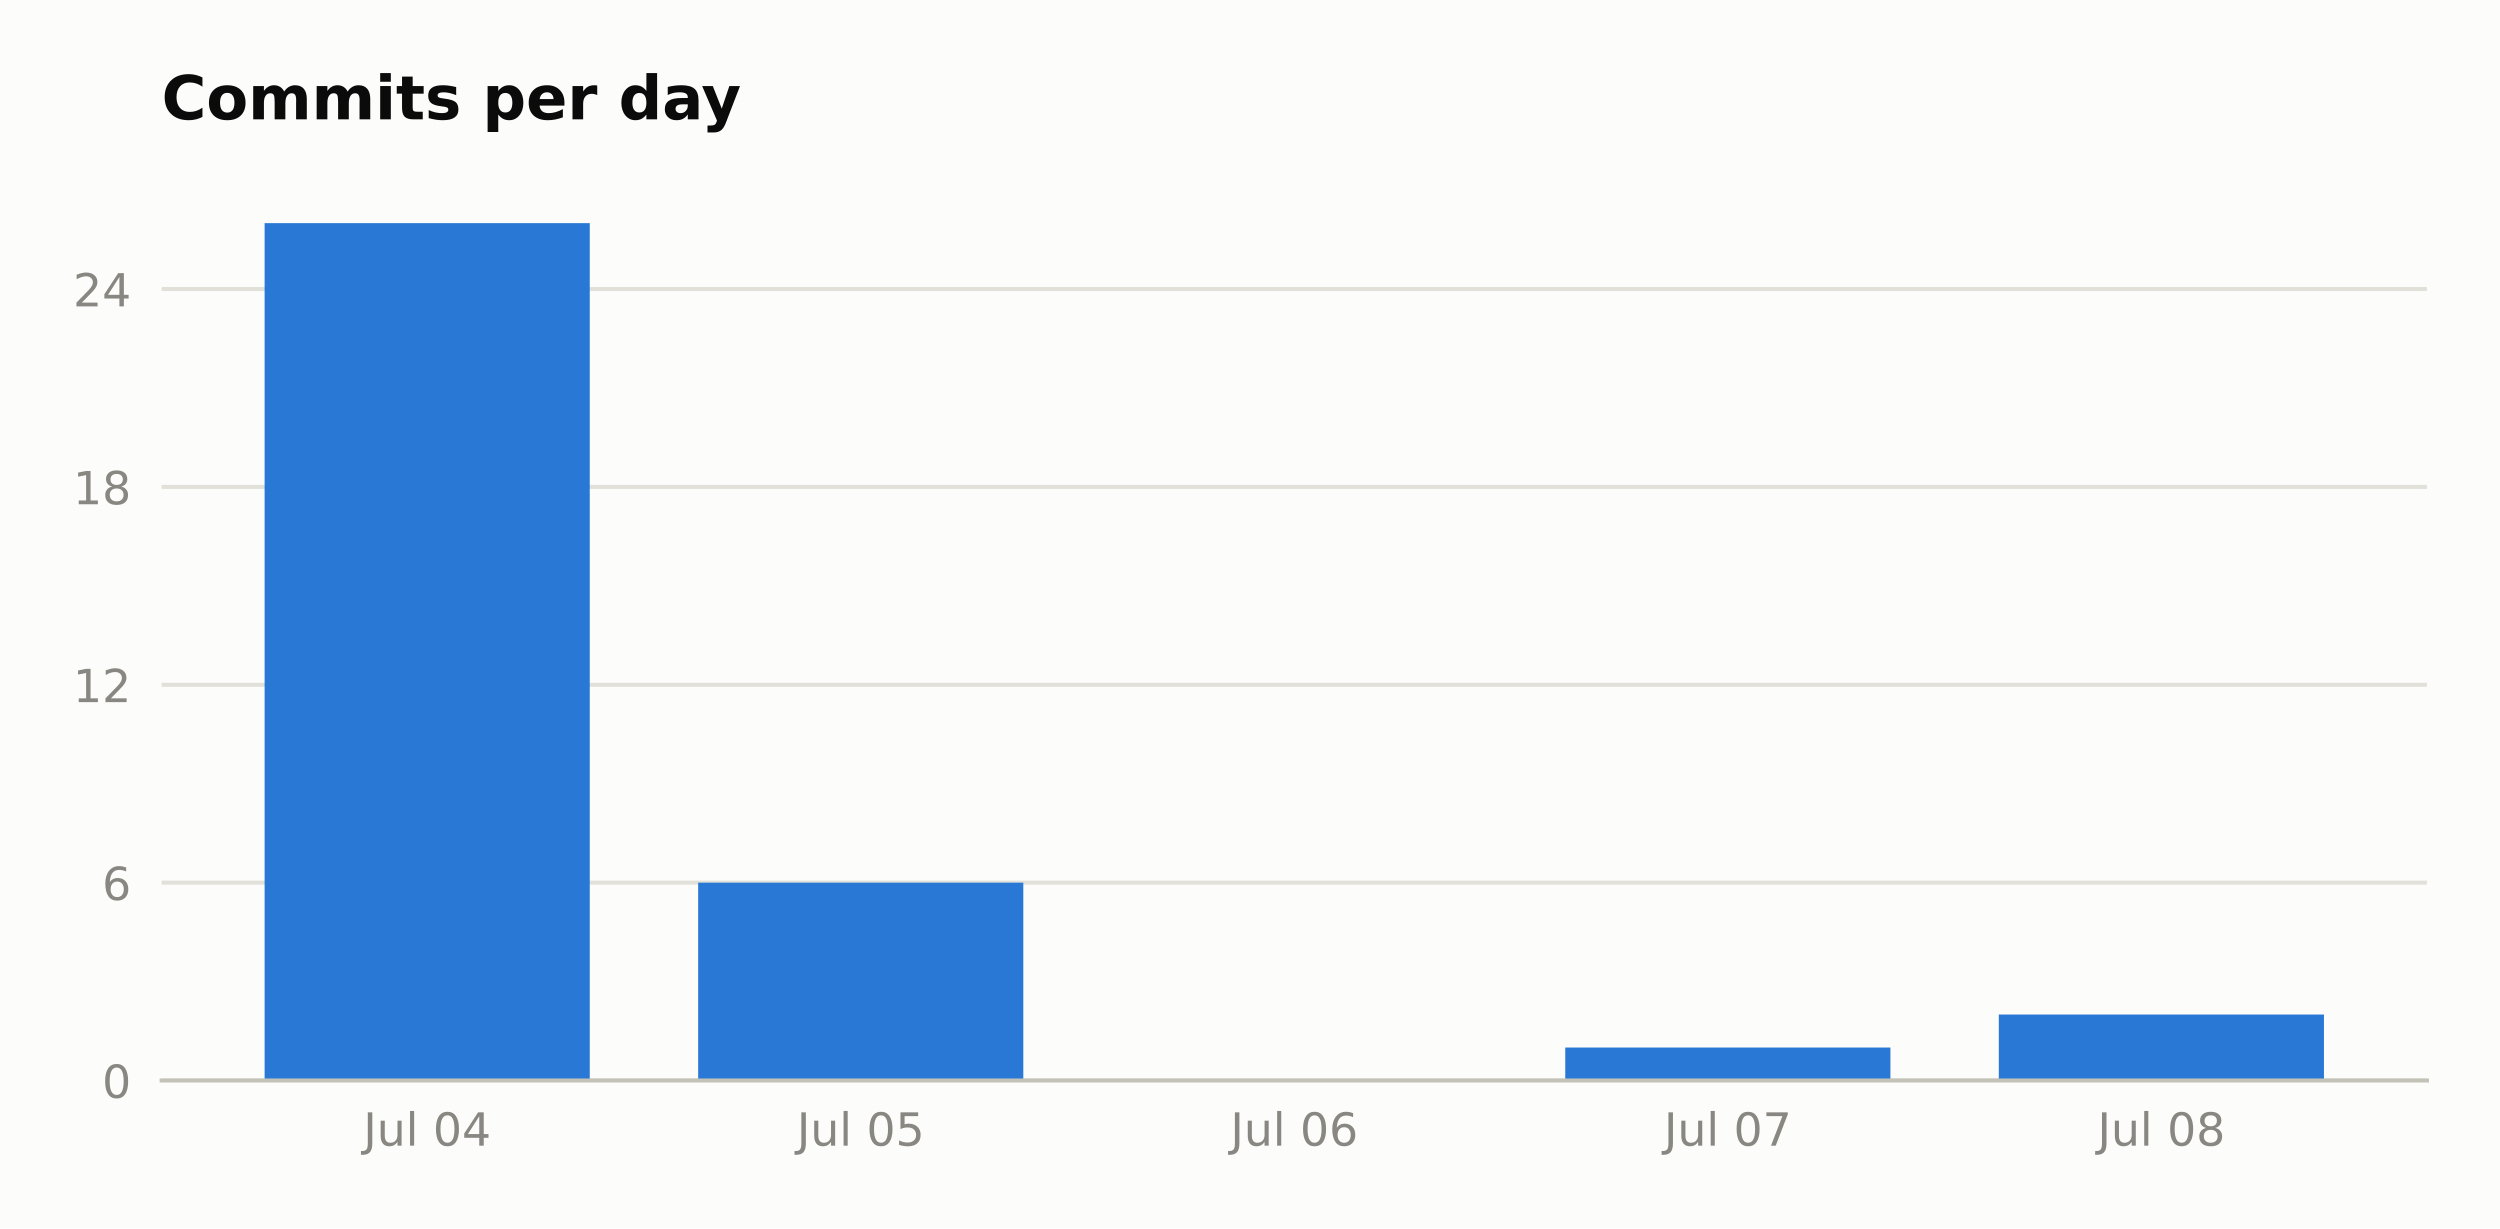
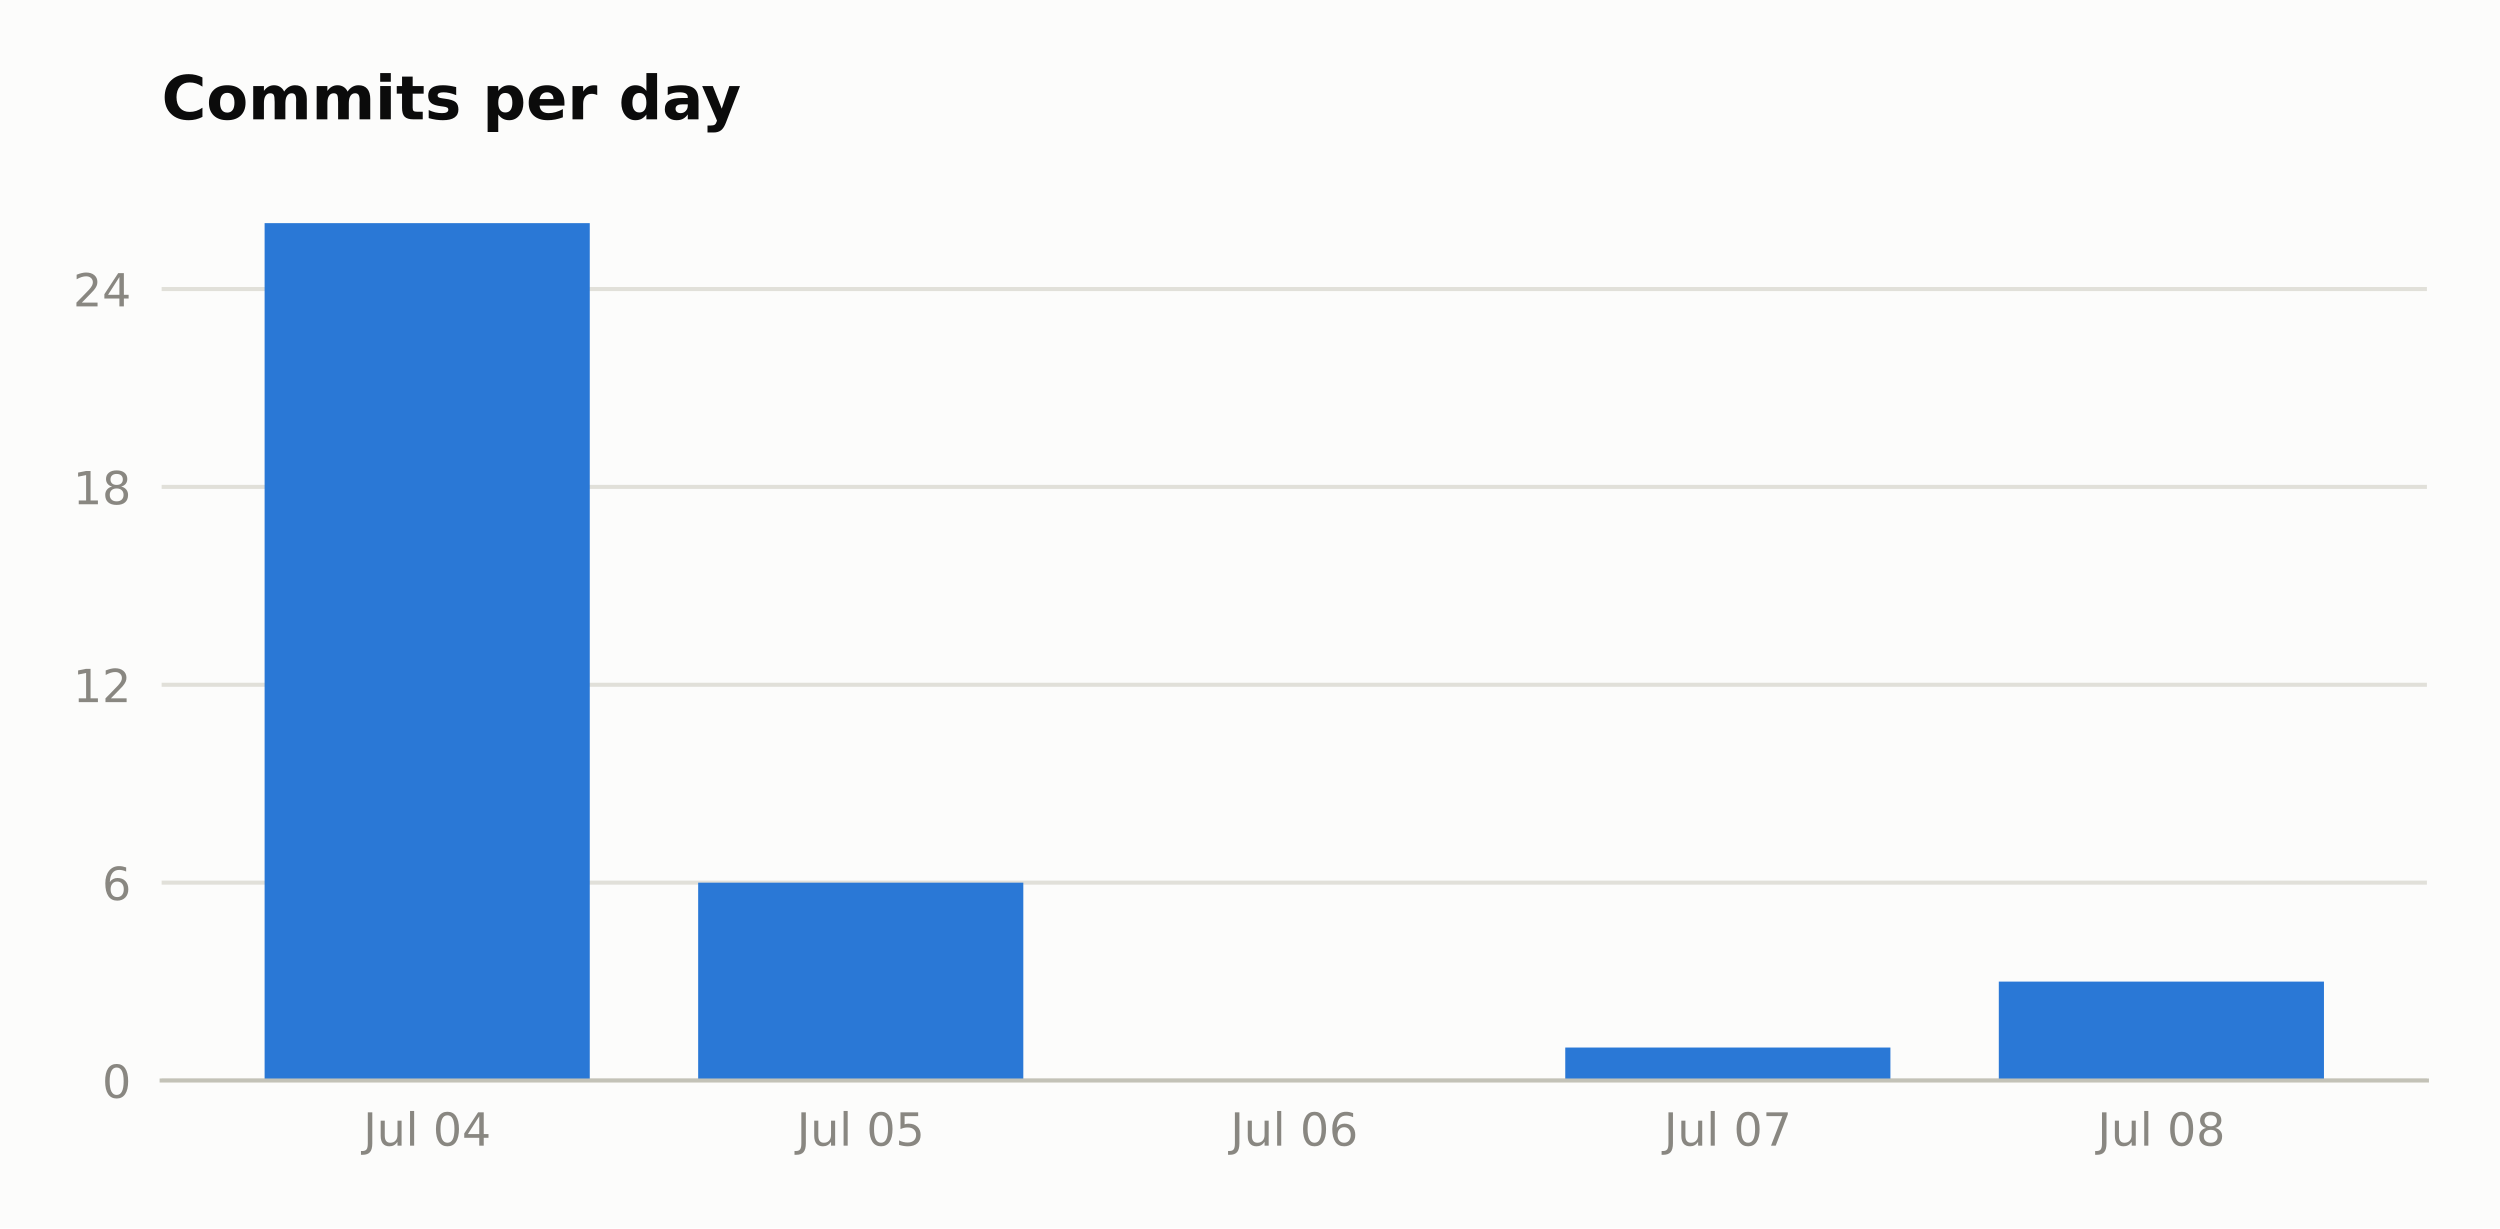
<svg xmlns="http://www.w3.org/2000/svg" xmlns:xlink="http://www.w3.org/1999/xlink" width="492.652pt" height="242.036pt" viewBox="0 0 492.652 242.036" version="1.1">
  <defs>
    <style type="text/css">*{stroke-linejoin: round; stroke-linecap: butt}</style>
  </defs>
  <g id="figure_1">
    <g id="patch_1">
      <path d="M 0 242.036  L 492.652 242.036  L 492.652 -0  L 0 -0  z " style="fill: #fcfcfb" />
    </g>
    <g id="axes_1">
      <g id="patch_2">
        <path d="M 31.852 212.926  L 478.252 212.926  L 478.252 35.518  L 31.852 35.518  z " style="fill: #fcfcfb" />
      </g>
      <g id="matplotlib.axis_1">
        <g id="xtick_1">
          <g id="line2d_1" />
          <g id="text_1">
            <g style="fill: #898781" transform="translate(71.59575 225.7647) scale(0.09 -0.09)">
              <defs>
                <path id="DejaVuSans-4a" d="M 628 4666  L 1259 4666  L 1259 325  Q 1259 -519 939 -900  Q 619 -1281 -91 -1281  L -331 -1281  L -331 -750  L -134 -750  Q 284 -750 456 -515  Q 628 -281 628 325  L 628 4666  z " transform="scale(0.015625)" />
                <path id="DejaVuSans-75" d="M 544 1381  L 544 3500  L 1119 3500  L 1119 1403  Q 1119 906 1312 657  Q 1506 409 1894 409  Q 2359 409 2629 706  Q 2900 1003 2900 1516  L 2900 3500  L 3475 3500  L 3475 0  L 2900 0  L 2900 538  Q 2691 219 2414 64  Q 2138 -91 1772 -91  Q 1169 -91 856 284  Q 544 659 544 1381  z M 1991 3584  L 1991 3584  z " transform="scale(0.015625)" />
                <path id="DejaVuSans-6c" d="M 603 4863  L 1178 4863  L 1178 0  L 603 0  L 603 4863  z " transform="scale(0.015625)" />
                <path id="DejaVuSans-20" transform="scale(0.015625)" />
                <path id="DejaVuSans-30" d="M 2034 4250  Q 1547 4250 1301 3770  Q 1056 3291 1056 2328  Q 1056 1369 1301 889  Q 1547 409 2034 409  Q 2525 409 2770 889  Q 3016 1369 3016 2328  Q 3016 3291 2770 3770  Q 2525 4250 2034 4250  z M 2034 4750  Q 2819 4750 3233 4129  Q 3647 3509 3647 2328  Q 3647 1150 3233 529  Q 2819 -91 2034 -91  Q 1250 -91 836 529  Q 422 1150 422 2328  Q 422 3509 836 4129  Q 1250 4750 2034 4750  z " transform="scale(0.015625)" />
                <path id="DejaVuSans-34" d="M 2419 4116  L 825 1625  L 2419 1625  L 2419 4116  z M 2253 4666  L 3047 4666  L 3047 1625  L 3713 1625  L 3713 1100  L 3047 1100  L 3047 0  L 2419 0  L 2419 1100  L 313 1100  L 313 1709  L 2253 4666  z " transform="scale(0.015625)" />
              </defs>
              <use xlink:href="#DejaVuSans-4a" />
              <use xlink:href="#DejaVuSans-75" transform="translate(29.49219 0)" />
              <use xlink:href="#DejaVuSans-6c" transform="translate(92.87109 0)" />
              <use xlink:href="#DejaVuSans-20" transform="translate(120.6543 0)" />
              <use xlink:href="#DejaVuSans-30" transform="translate(152.4414 0)" />
              <use xlink:href="#DejaVuSans-34" transform="translate(216.0645 0)" />
            </g>
          </g>
        </g>
        <g id="xtick_2">
          <g id="line2d_2" />
          <g id="text_2">
            <g style="fill: #898781" transform="translate(157.0312 225.7647) scale(0.09 -0.09)">
              <defs>
                <path id="DejaVuSans-35" d="M 691 4666  L 3169 4666  L 3169 4134  L 1269 4134  L 1269 2991  Q 1406 3038 1543 3061  Q 1681 3084 1819 3084  Q 2600 3084 3056 2656  Q 3513 2228 3513 1497  Q 3513 744 3044 326  Q 2575 -91 1722 -91  Q 1428 -91 1123 -41  Q 819 9 494 109  L 494 744  Q 775 591 1075 516  Q 1375 441 1709 441  Q 2250 441 2565 725  Q 2881 1009 2881 1497  Q 2881 1984 2565 2268  Q 2250 2553 1709 2553  Q 1456 2553 1204 2497  Q 953 2441 691 2322  L 691 4666  z " transform="scale(0.015625)" />
              </defs>
              <use xlink:href="#DejaVuSans-4a" />
              <use xlink:href="#DejaVuSans-75" transform="translate(29.49219 0)" />
              <use xlink:href="#DejaVuSans-6c" transform="translate(92.87109 0)" />
              <use xlink:href="#DejaVuSans-20" transform="translate(120.6543 0)" />
              <use xlink:href="#DejaVuSans-30" transform="translate(152.4414 0)" />
              <use xlink:href="#DejaVuSans-35" transform="translate(216.0645 0)" />
            </g>
          </g>
        </g>
        <g id="xtick_3">
          <g id="line2d_3" />
          <g id="text_3">
            <g style="fill: #898781" transform="translate(242.4666 225.7647) scale(0.09 -0.09)">
              <defs>
                <path id="DejaVuSans-36" d="M 2113 2584  Q 1688 2584 1439 2293  Q 1191 2003 1191 1497  Q 1191 994 1439 701  Q 1688 409 2113 409  Q 2538 409 2786 701  Q 3034 994 3034 1497  Q 3034 2003 2786 2293  Q 2538 2584 2113 2584  z M 3366 4563  L 3366 3988  Q 3128 4100 2886 4159  Q 2644 4219 2406 4219  Q 1781 4219 1451 3797  Q 1122 3375 1075 2522  Q 1259 2794 1537 2939  Q 1816 3084 2150 3084  Q 2853 3084 3261 2657  Q 3669 2231 3669 1497  Q 3669 778 3244 343  Q 2819 -91 2113 -91  Q 1303 -91 875 529  Q 447 1150 447 2328  Q 447 3434 972 4092  Q 1497 4750 2381 4750  Q 2619 4750 2861 4703  Q 3103 4656 3366 4563  z " transform="scale(0.015625)" />
              </defs>
              <use xlink:href="#DejaVuSans-4a" />
              <use xlink:href="#DejaVuSans-75" transform="translate(29.49219 0)" />
              <use xlink:href="#DejaVuSans-6c" transform="translate(92.87109 0)" />
              <use xlink:href="#DejaVuSans-20" transform="translate(120.6543 0)" />
              <use xlink:href="#DejaVuSans-30" transform="translate(152.4414 0)" />
              <use xlink:href="#DejaVuSans-36" transform="translate(216.0645 0)" />
            </g>
          </g>
        </g>
        <g id="xtick_4">
          <g id="line2d_4" />
          <g id="text_4">
            <g style="fill: #898781" transform="translate(327.902 225.7647) scale(0.09 -0.09)">
              <defs>
                <path id="DejaVuSans-37" d="M 525 4666  L 3525 4666  L 3525 4397  L 1831 0  L 1172 0  L 2766 4134  L 525 4134  L 525 4666  z " transform="scale(0.015625)" />
              </defs>
              <use xlink:href="#DejaVuSans-4a" />
              <use xlink:href="#DejaVuSans-75" transform="translate(29.49219 0)" />
              <use xlink:href="#DejaVuSans-6c" transform="translate(92.87109 0)" />
              <use xlink:href="#DejaVuSans-20" transform="translate(120.6543 0)" />
              <use xlink:href="#DejaVuSans-30" transform="translate(152.4414 0)" />
              <use xlink:href="#DejaVuSans-37" transform="translate(216.0645 0)" />
            </g>
          </g>
        </g>
        <g id="xtick_5">
          <g id="line2d_5" />
          <g id="text_5">
            <g style="fill: #898781" transform="translate(413.3374 225.7647) scale(0.09 -0.09)">
              <defs>
                <path id="DejaVuSans-38" d="M 2034 2216  Q 1584 2216 1326 1975  Q 1069 1734 1069 1313  Q 1069 891 1326 650  Q 1584 409 2034 409  Q 2484 409 2743 651  Q 3003 894 3003 1313  Q 3003 1734 2745 1975  Q 2488 2216 2034 2216  z M 1403 2484  Q 997 2584 770 2862  Q 544 3141 544 3541  Q 544 4100 942 4425  Q 1341 4750 2034 4750  Q 2731 4750 3128 4425  Q 3525 4100 3525 3541  Q 3525 3141 3298 2862  Q 3072 2584 2669 2484  Q 3125 2378 3379 2068  Q 3634 1759 3634 1313  Q 3634 634 3220 271  Q 2806 -91 2034 -91  Q 1263 -91 848 271  Q 434 634 434 1313  Q 434 1759 690 2068  Q 947 2378 1403 2484  z M 1172 3481  Q 1172 3119 1398 2916  Q 1625 2713 2034 2713  Q 2441 2713 2670 2916  Q 2900 3119 2900 3481  Q 2900 3844 2670 4047  Q 2441 4250 2034 4250  Q 1625 4250 1398 4047  Q 1172 3844 1172 3481  z " transform="scale(0.015625)" />
              </defs>
              <use xlink:href="#DejaVuSans-4a" />
              <use xlink:href="#DejaVuSans-75" transform="translate(29.49219 0)" />
              <use xlink:href="#DejaVuSans-6c" transform="translate(92.87109 0)" />
              <use xlink:href="#DejaVuSans-20" transform="translate(120.6543 0)" />
              <use xlink:href="#DejaVuSans-30" transform="translate(152.4414 0)" />
              <use xlink:href="#DejaVuSans-38" transform="translate(216.0645 0)" />
            </g>
          </g>
        </g>
      </g>
      <g id="matplotlib.axis_2">
        <g id="ytick_1">
          <g id="line2d_6">
            <path d="M 31.852 212.926  L 478.252 212.926  " clip-path="url(#p91cd89497e)" style="fill: none; stroke: #e1e0d9; stroke-width: 0.8; stroke-linecap: square" />
          </g>
          <g id="line2d_7" />
          <g id="text_6">
            <g style="fill: #898781" transform="translate(20.12625 216.3454) scale(0.09 -0.09)">
              <use xlink:href="#DejaVuSans-30" />
            </g>
          </g>
        </g>
        <g id="ytick_2">
          <g id="line2d_8">
            <path d="M 31.852 173.935  L 478.252 173.935  " clip-path="url(#p91cd89497e)" style="fill: none; stroke: #e1e0d9; stroke-width: 0.8; stroke-linecap: square" />
          </g>
          <g id="line2d_9" />
          <g id="text_7">
            <g style="fill: #898781" transform="translate(20.12625 177.3547) scale(0.09 -0.09)">
              <use xlink:href="#DejaVuSans-36" />
            </g>
          </g>
        </g>
        <g id="ytick_3">
          <g id="line2d_10">
            <path d="M 31.852 134.945  L 478.252 134.945  " clip-path="url(#p91cd89497e)" style="fill: none; stroke: #e1e0d9; stroke-width: 0.8; stroke-linecap: square" />
          </g>
          <g id="line2d_11" />
          <g id="text_8">
            <g style="fill: #898781" transform="translate(14.4 138.3639) scale(0.09 -0.09)">
              <defs>
                <path id="DejaVuSans-31" d="M 794 531  L 1825 531  L 1825 4091  L 703 3866  L 703 4441  L 1819 4666  L 2450 4666  L 2450 531  L 3481 531  L 3481 0  L 794 0  L 794 531  z " transform="scale(0.015625)" />
                <path id="DejaVuSans-32" d="M 1228 531  L 3431 531  L 3431 0  L 469 0  L 469 531  Q 828 903 1448 1529  Q 2069 2156 2228 2338  Q 2531 2678 2651 2914  Q 2772 3150 2772 3378  Q 2772 3750 2511 3984  Q 2250 4219 1831 4219  Q 1534 4219 1204 4116  Q 875 4013 500 3803  L 500 4441  Q 881 4594 1212 4672  Q 1544 4750 1819 4750  Q 2544 4750 2975 4387  Q 3406 4025 3406 3419  Q 3406 3131 3298 2873  Q 3191 2616 2906 2266  Q 2828 2175 2409 1742  Q 1991 1309 1228 531  z " transform="scale(0.015625)" />
              </defs>
              <use xlink:href="#DejaVuSans-31" />
              <use xlink:href="#DejaVuSans-32" transform="translate(63.62305 0)" />
            </g>
          </g>
        </g>
        <g id="ytick_4">
          <g id="line2d_12">
            <path d="M 31.852 95.954  L 478.252 95.954  " clip-path="url(#p91cd89497e)" style="fill: none; stroke: #e1e0d9; stroke-width: 0.8; stroke-linecap: square" />
          </g>
          <g id="line2d_13" />
          <g id="text_9">
            <g style="fill: #898781" transform="translate(14.4 99.37311) scale(0.09 -0.09)">
              <use xlink:href="#DejaVuSans-31" />
              <use xlink:href="#DejaVuSans-38" transform="translate(63.62305 0)" />
            </g>
          </g>
        </g>
        <g id="ytick_5">
          <g id="line2d_14">
            <path d="M 31.852 56.963  L 478.252 56.963  " clip-path="url(#p91cd89497e)" style="fill: none; stroke: #e1e0d9; stroke-width: 0.8; stroke-linecap: square" />
          </g>
          <g id="line2d_15" />
          <g id="text_10">
            <g style="fill: #898781" transform="translate(14.4 60.38235) scale(0.09 -0.09)">
              <use xlink:href="#DejaVuSans-32" />
              <use xlink:href="#DejaVuSans-34" transform="translate(63.62305 0)" />
            </g>
          </g>
        </g>
      </g>
      <g id="patch_3">
        <path d="M 52.143 212.926  L 116.22 212.926  L 116.22 43.966  L 52.143 43.966  z " clip-path="url(#p91cd89497e)" style="fill: #2a78d6" />
      </g>
      <g id="patch_4">
        <path d="M 137.579 212.926  L 201.655 212.926  L 201.655 173.935  L 137.579 173.935  z " clip-path="url(#p91cd89497e)" style="fill: #2a78d6" />
      </g>
      <g id="patch_5">
        <path d="M 308.45 212.926  L 372.526 212.926  L 372.526 206.428  L 308.45 206.428  z " clip-path="url(#p91cd89497e)" style="fill: #2a78d6" />
      </g>
      <g id="patch_6">
-         <path d="M 393.885 212.926  L 457.962 212.926  L 457.962 199.929  L 393.885 199.929  z " clip-path="url(#p91cd89497e)" style="fill: #2a78d6" />
+         <path d="M 393.885 212.926  L 457.962 212.926  L 457.962 193.431  L 393.885 193.431  z " clip-path="url(#p91cd89497e)" style="fill: #2a78d6" />
      </g>
      <g id="patch_7">
        <path d="M 31.852 212.926  L 478.252 212.926  " style="fill: none; stroke: #c3c2b7; stroke-width: 0.8; stroke-linejoin: miter; stroke-linecap: square" />
      </g>
      <g id="text_11">
        <g style="fill: #0b0b0b" transform="translate(31.8525 23.51813) scale(0.12 -0.12)">
          <defs>
            <path id="DejaVuSans-Bold-43" d="M 4288 256  Q 3956 84 3597 -3  Q 3238 -91 2847 -91  Q 1681 -91 1000 561  Q 319 1213 319 2328  Q 319 3447 1000 4098  Q 1681 4750 2847 4750  Q 3238 4750 3597 4662  Q 3956 4575 4288 4403  L 4288 3438  Q 3953 3666 3628 3772  Q 3303 3878 2944 3878  Q 2300 3878 1931 3465  Q 1563 3053 1563 2328  Q 1563 1606 1931 1193  Q 2300 781 2944 781  Q 3303 781 3628 887  Q 3953 994 4288 1222  L 4288 256  z " transform="scale(0.015625)" />
            <path id="DejaVuSans-Bold-6f" d="M 2203 2784  Q 1831 2784 1636 2517  Q 1441 2250 1441 1747  Q 1441 1244 1636 976  Q 1831 709 2203 709  Q 2569 709 2762 976  Q 2956 1244 2956 1747  Q 2956 2250 2762 2517  Q 2569 2784 2203 2784  z M 2203 3584  Q 3106 3584 3614 3096  Q 4122 2609 4122 1747  Q 4122 884 3614 396  Q 3106 -91 2203 -91  Q 1297 -91 786 396  Q 275 884 275 1747  Q 275 2609 786 3096  Q 1297 3584 2203 3584  z " transform="scale(0.015625)" />
            <path id="DejaVuSans-Bold-6d" d="M 3781 2919  Q 3994 3244 4286 3414  Q 4578 3584 4928 3584  Q 5531 3584 5847 3212  Q 6163 2841 6163 2131  L 6163 0  L 5038 0  L 5038 1825  Q 5041 1866 5042 1909  Q 5044 1953 5044 2034  Q 5044 2406 4934 2573  Q 4825 2741 4581 2741  Q 4263 2741 4089 2478  Q 3916 2216 3909 1719  L 3909 0  L 2784 0  L 2784 1825  Q 2784 2406 2684 2573  Q 2584 2741 2328 2741  Q 2006 2741 1831 2477  Q 1656 2213 1656 1722  L 1656 0  L 531 0  L 531 3500  L 1656 3500  L 1656 2988  Q 1863 3284 2130 3434  Q 2397 3584 2719 3584  Q 3081 3584 3359 3409  Q 3638 3234 3781 2919  z " transform="scale(0.015625)" />
            <path id="DejaVuSans-Bold-69" d="M 538 3500  L 1656 3500  L 1656 0  L 538 0  L 538 3500  z M 538 4863  L 1656 4863  L 1656 3950  L 538 3950  L 538 4863  z " transform="scale(0.015625)" />
            <path id="DejaVuSans-Bold-74" d="M 1759 4494  L 1759 3500  L 2913 3500  L 2913 2700  L 1759 2700  L 1759 1216  Q 1759 972 1856 886  Q 1953 800 2241 800  L 2816 800  L 2816 0  L 1856 0  Q 1194 0 917 276  Q 641 553 641 1216  L 641 2700  L 84 2700  L 84 3500  L 641 3500  L 641 4494  L 1759 4494  z " transform="scale(0.015625)" />
            <path id="DejaVuSans-Bold-73" d="M 3272 3391  L 3272 2541  Q 2913 2691 2578 2766  Q 2244 2841 1947 2841  Q 1628 2841 1473 2761  Q 1319 2681 1319 2516  Q 1319 2381 1436 2309  Q 1553 2238 1856 2203  L 2053 2175  Q 2913 2066 3209 1816  Q 3506 1566 3506 1031  Q 3506 472 3093 190  Q 2681 -91 1863 -91  Q 1516 -91 1145 -36  Q 775 19 384 128  L 384 978  Q 719 816 1070 734  Q 1422 653 1784 653  Q 2113 653 2278 743  Q 2444 834 2444 1013  Q 2444 1163 2330 1236  Q 2216 1309 1875 1350  L 1678 1375  Q 931 1469 631 1722  Q 331 1975 331 2491  Q 331 3047 712 3315  Q 1094 3584 1881 3584  Q 2191 3584 2531 3537  Q 2872 3491 3272 3391  z " transform="scale(0.015625)" />
            <path id="DejaVuSans-Bold-20" transform="scale(0.015625)" />
            <path id="DejaVuSans-Bold-70" d="M 1656 506  L 1656 -1331  L 538 -1331  L 538 3500  L 1656 3500  L 1656 2988  Q 1888 3294 2169 3439  Q 2450 3584 2816 3584  Q 3463 3584 3878 3070  Q 4294 2556 4294 1747  Q 4294 938 3878 423  Q 3463 -91 2816 -91  Q 2450 -91 2169 54  Q 1888 200 1656 506  z M 2400 2772  Q 2041 2772 1848 2508  Q 1656 2244 1656 1747  Q 1656 1250 1848 986  Q 2041 722 2400 722  Q 2759 722 2948 984  Q 3138 1247 3138 1747  Q 3138 2247 2948 2509  Q 2759 2772 2400 2772  z " transform="scale(0.015625)" />
            <path id="DejaVuSans-Bold-65" d="M 4031 1759  L 4031 1441  L 1416 1441  Q 1456 1047 1700 850  Q 1944 653 2381 653  Q 2734 653 3104 758  Q 3475 863 3866 1075  L 3866 213  Q 3469 63 3072 -14  Q 2675 -91 2278 -91  Q 1328 -91 801 392  Q 275 875 275 1747  Q 275 2603 792 3093  Q 1309 3584 2216 3584  Q 3041 3584 3536 3087  Q 4031 2591 4031 1759  z M 2881 2131  Q 2881 2450 2695 2645  Q 2509 2841 2209 2841  Q 1884 2841 1681 2658  Q 1478 2475 1428 2131  L 2881 2131  z " transform="scale(0.015625)" />
            <path id="DejaVuSans-Bold-72" d="M 3138 2547  Q 2991 2616 2845 2648  Q 2700 2681 2553 2681  Q 2122 2681 1889 2404  Q 1656 2128 1656 1613  L 1656 0  L 538 0  L 538 3500  L 1656 3500  L 1656 2925  Q 1872 3269 2151 3426  Q 2431 3584 2822 3584  Q 2878 3584 2943 3579  Q 3009 3575 3134 3559  L 3138 2547  z " transform="scale(0.015625)" />
            <path id="DejaVuSans-Bold-64" d="M 2919 2988  L 2919 4863  L 4044 4863  L 4044 0  L 2919 0  L 2919 506  Q 2688 197 2409 53  Q 2131 -91 1766 -91  Q 1119 -91 703 423  Q 288 938 288 1747  Q 288 2556 703 3070  Q 1119 3584 1766 3584  Q 2128 3584 2408 3439  Q 2688 3294 2919 2988  z M 2181 722  Q 2541 722 2730 984  Q 2919 1247 2919 1747  Q 2919 2247 2730 2509  Q 2541 2772 2181 2772  Q 1825 2772 1636 2509  Q 1447 2247 1447 1747  Q 1447 1247 1636 984  Q 1825 722 2181 722  z " transform="scale(0.015625)" />
            <path id="DejaVuSans-Bold-61" d="M 2106 1575  Q 1756 1575 1579 1456  Q 1403 1338 1403 1106  Q 1403 894 1545 773  Q 1688 653 1941 653  Q 2256 653 2472 879  Q 2688 1106 2688 1447  L 2688 1575  L 2106 1575  z M 3816 1997  L 3816 0  L 2688 0  L 2688 519  Q 2463 200 2181 54  Q 1900 -91 1497 -91  Q 953 -91 614 226  Q 275 544 275 1050  Q 275 1666 698 1953  Q 1122 2241 2028 2241  L 2688 2241  L 2688 2328  Q 2688 2594 2478 2717  Q 2269 2841 1825 2841  Q 1466 2841 1156 2769  Q 847 2697 581 2553  L 581 3406  Q 941 3494 1303 3539  Q 1666 3584 2028 3584  Q 2975 3584 3395 3211  Q 3816 2838 3816 1997  z " transform="scale(0.015625)" />
            <path id="DejaVuSans-Bold-79" d="M 78 3500  L 1197 3500  L 2138 1125  L 2938 3500  L 4056 3500  L 2584 -331  Q 2363 -916 2067 -1148  Q 1772 -1381 1288 -1381  L 641 -1381  L 641 -647  L 991 -647  Q 1275 -647 1404 -556  Q 1534 -466 1606 -231  L 1638 -134  L 78 3500  z " transform="scale(0.015625)" />
          </defs>
          <use xlink:href="#DejaVuSans-Bold-43" />
          <use xlink:href="#DejaVuSans-Bold-6f" transform="translate(73.38867 0)" />
          <use xlink:href="#DejaVuSans-Bold-6d" transform="translate(142.0898 0)" />
          <use xlink:href="#DejaVuSans-Bold-6d" transform="translate(246.2891 0)" />
          <use xlink:href="#DejaVuSans-Bold-69" transform="translate(350.4883 0)" />
          <use xlink:href="#DejaVuSans-Bold-74" transform="translate(384.7656 0)" />
          <use xlink:href="#DejaVuSans-Bold-73" transform="translate(432.5684 0)" />
          <use xlink:href="#DejaVuSans-Bold-20" transform="translate(492.0898 0)" />
          <use xlink:href="#DejaVuSans-Bold-70" transform="translate(526.9043 0)" />
          <use xlink:href="#DejaVuSans-Bold-65" transform="translate(598.4863 0)" />
          <use xlink:href="#DejaVuSans-Bold-72" transform="translate(666.3086 0)" />
          <use xlink:href="#DejaVuSans-Bold-20" transform="translate(715.625 0)" />
          <use xlink:href="#DejaVuSans-Bold-64" transform="translate(750.4395 0)" />
          <use xlink:href="#DejaVuSans-Bold-61" transform="translate(822.0215 0)" />
          <use xlink:href="#DejaVuSans-Bold-79" transform="translate(886.377 0)" />
        </g>
      </g>
    </g>
  </g>
  <defs>
    <clipPath id="p91cd89497e">
      <rect x="31.852" y="35.518" width="446.4" height="177.408" />
    </clipPath>
  </defs>
</svg>
